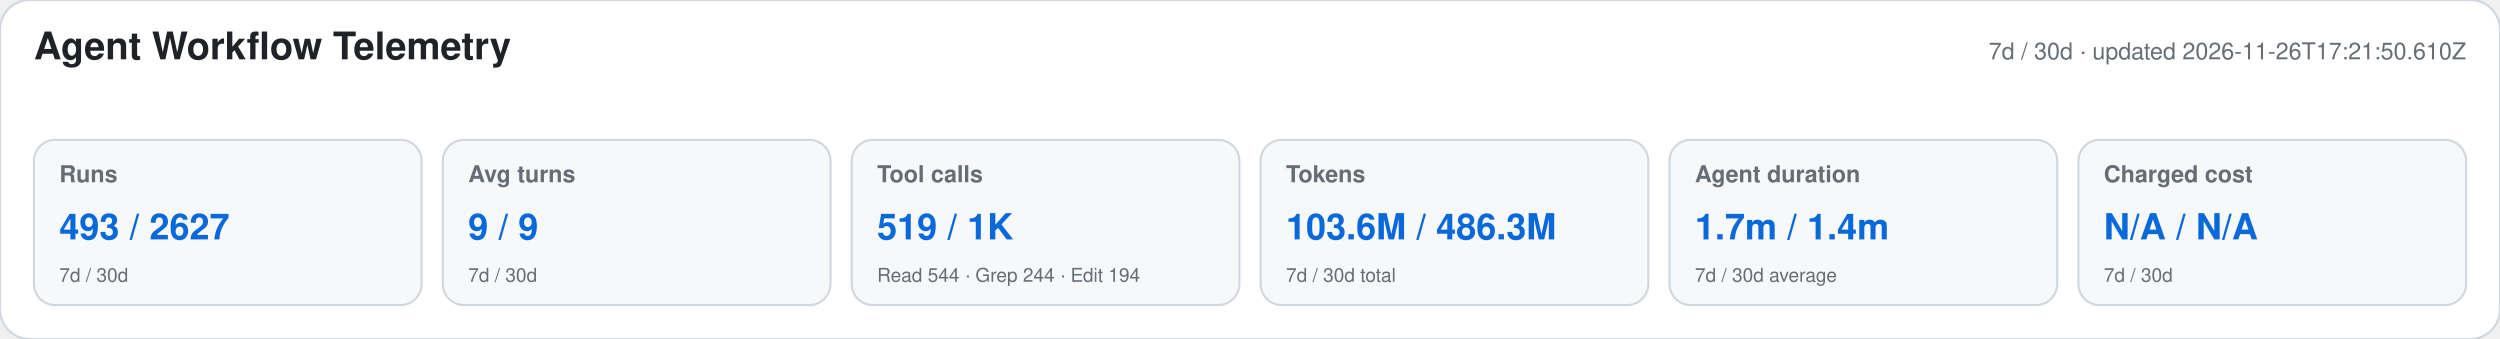
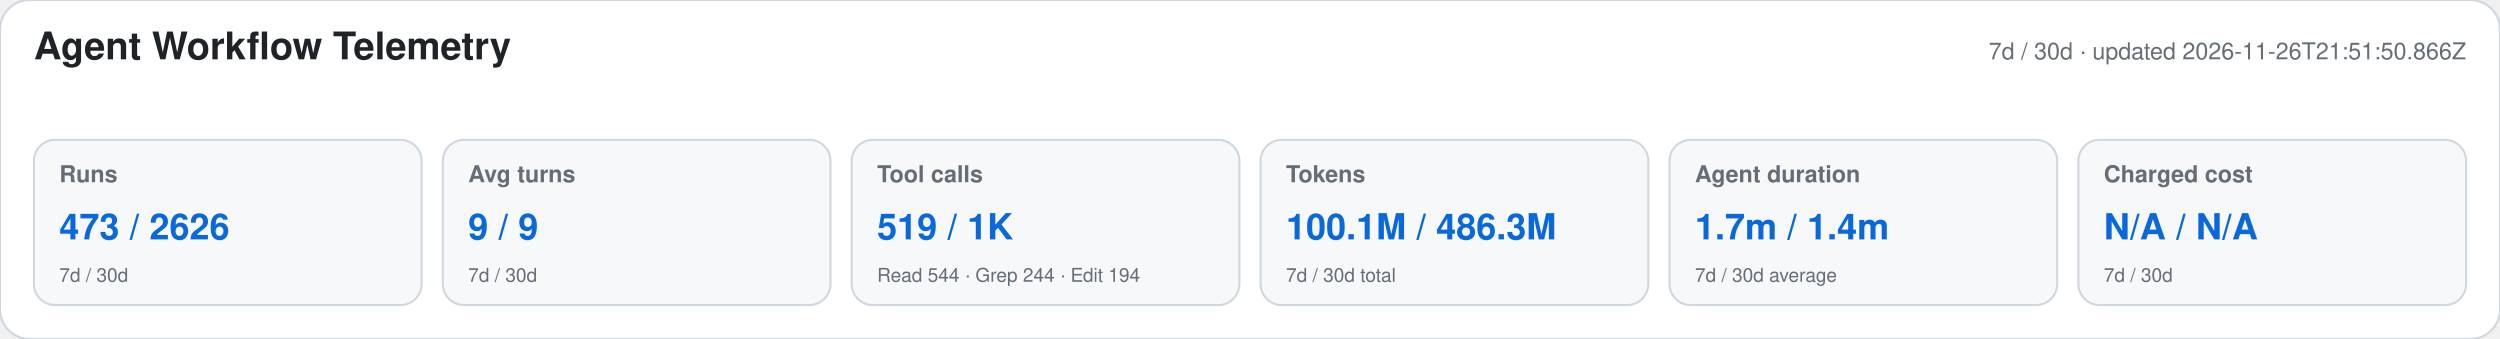
<svg xmlns="http://www.w3.org/2000/svg" width="1180" height="160" viewBox="0 0 1180 160" role="img" aria-labelledby="title desc">
  <style>text{font-family:-apple-system,BlinkMacSystemFont,"Segoe UI",Helvetica,Arial,sans-serif}.heading{font-size:18px;font-weight:650;fill:#1f2328}.meta,.label,.secondary{fill:#656d76}.meta,.label{font-size:11px}.label{font-weight:600}.primary{font-size:17px;font-weight:700;fill:#0969da}.secondary{font-size:9px}</style>
  <rect width="1180" height="160" rx="14" fill="#ffffff" stroke="#d0d7de" />
  <text x="16" y="28" class="heading">Agent Workflow Telemetry</text>
-   <text x="1164" y="28" text-anchor="end" class="meta">7d / 30d · updated 2026-11-26T17:21:50.610Z</text>
+   <text x="1164" y="28" text-anchor="end" class="meta">7d / 30d · updated 2026-11-26T21:51:50.866Z</text>
  <g>
    <rect x="16" y="66" width="183" height="78" rx="10" fill="#f6f8fa" stroke="#d0d7de" />
    <text x="28" y="86" class="label">Runs</text>
-     <text x="28" y="113" class="primary">493 / 2627</text>
+     <text x="28" y="113" class="primary">473 / 2626</text>
    <text x="28" y="133" class="secondary">7d / 30d</text>
  </g>
  <g>
    <rect x="209" y="66" width="183" height="78" rx="10" fill="#f6f8fa" stroke="#d0d7de" />
    <text x="221" y="86" class="label">Avg turns</text>
    <text x="221" y="113" class="primary">9 / 9</text>
    <text x="221" y="133" class="secondary">7d / 30d</text>
  </g>
  <g>
    <rect x="402" y="66" width="183" height="78" rx="10" fill="#f6f8fa" stroke="#d0d7de" />
    <text x="414" y="86" class="label">Tool calls</text>
    <text x="414" y="113" class="primary">519 / 1K</text>
    <text x="414" y="133" class="secondary">Read 544 · Grep 244 · Edit 194</text>
  </g>
  <g>
    <rect x="595" y="66" width="183" height="78" rx="10" fill="#f6f8fa" stroke="#d0d7de" />
    <text x="607" y="86" class="label">Tokens</text>
-     <text x="607" y="113" class="primary">103.6M / 486.3M</text>
+     <text x="607" y="113" class="primary">100.1M / 486.3M</text>
    <text x="607" y="133" class="secondary">7d / 30d total</text>
  </g>
  <g>
    <rect x="788" y="66" width="183" height="78" rx="10" fill="#f6f8fa" stroke="#d0d7de" />
    <text x="800" y="86" class="label">Agent duration</text>
    <text x="800" y="113" class="primary">1.7m / 1.4m</text>
    <text x="800" y="133" class="secondary">7d / 30d average</text>
  </g>
  <g>
    <rect x="981" y="66" width="183" height="78" rx="10" fill="#f6f8fa" stroke="#d0d7de" />
    <text x="993" y="86" class="label">Charged cost</text>
    <text x="993" y="113" class="primary">N/A / N/A</text>
    <text x="993" y="133" class="secondary">7d / 30d</text>
  </g>
</svg>
